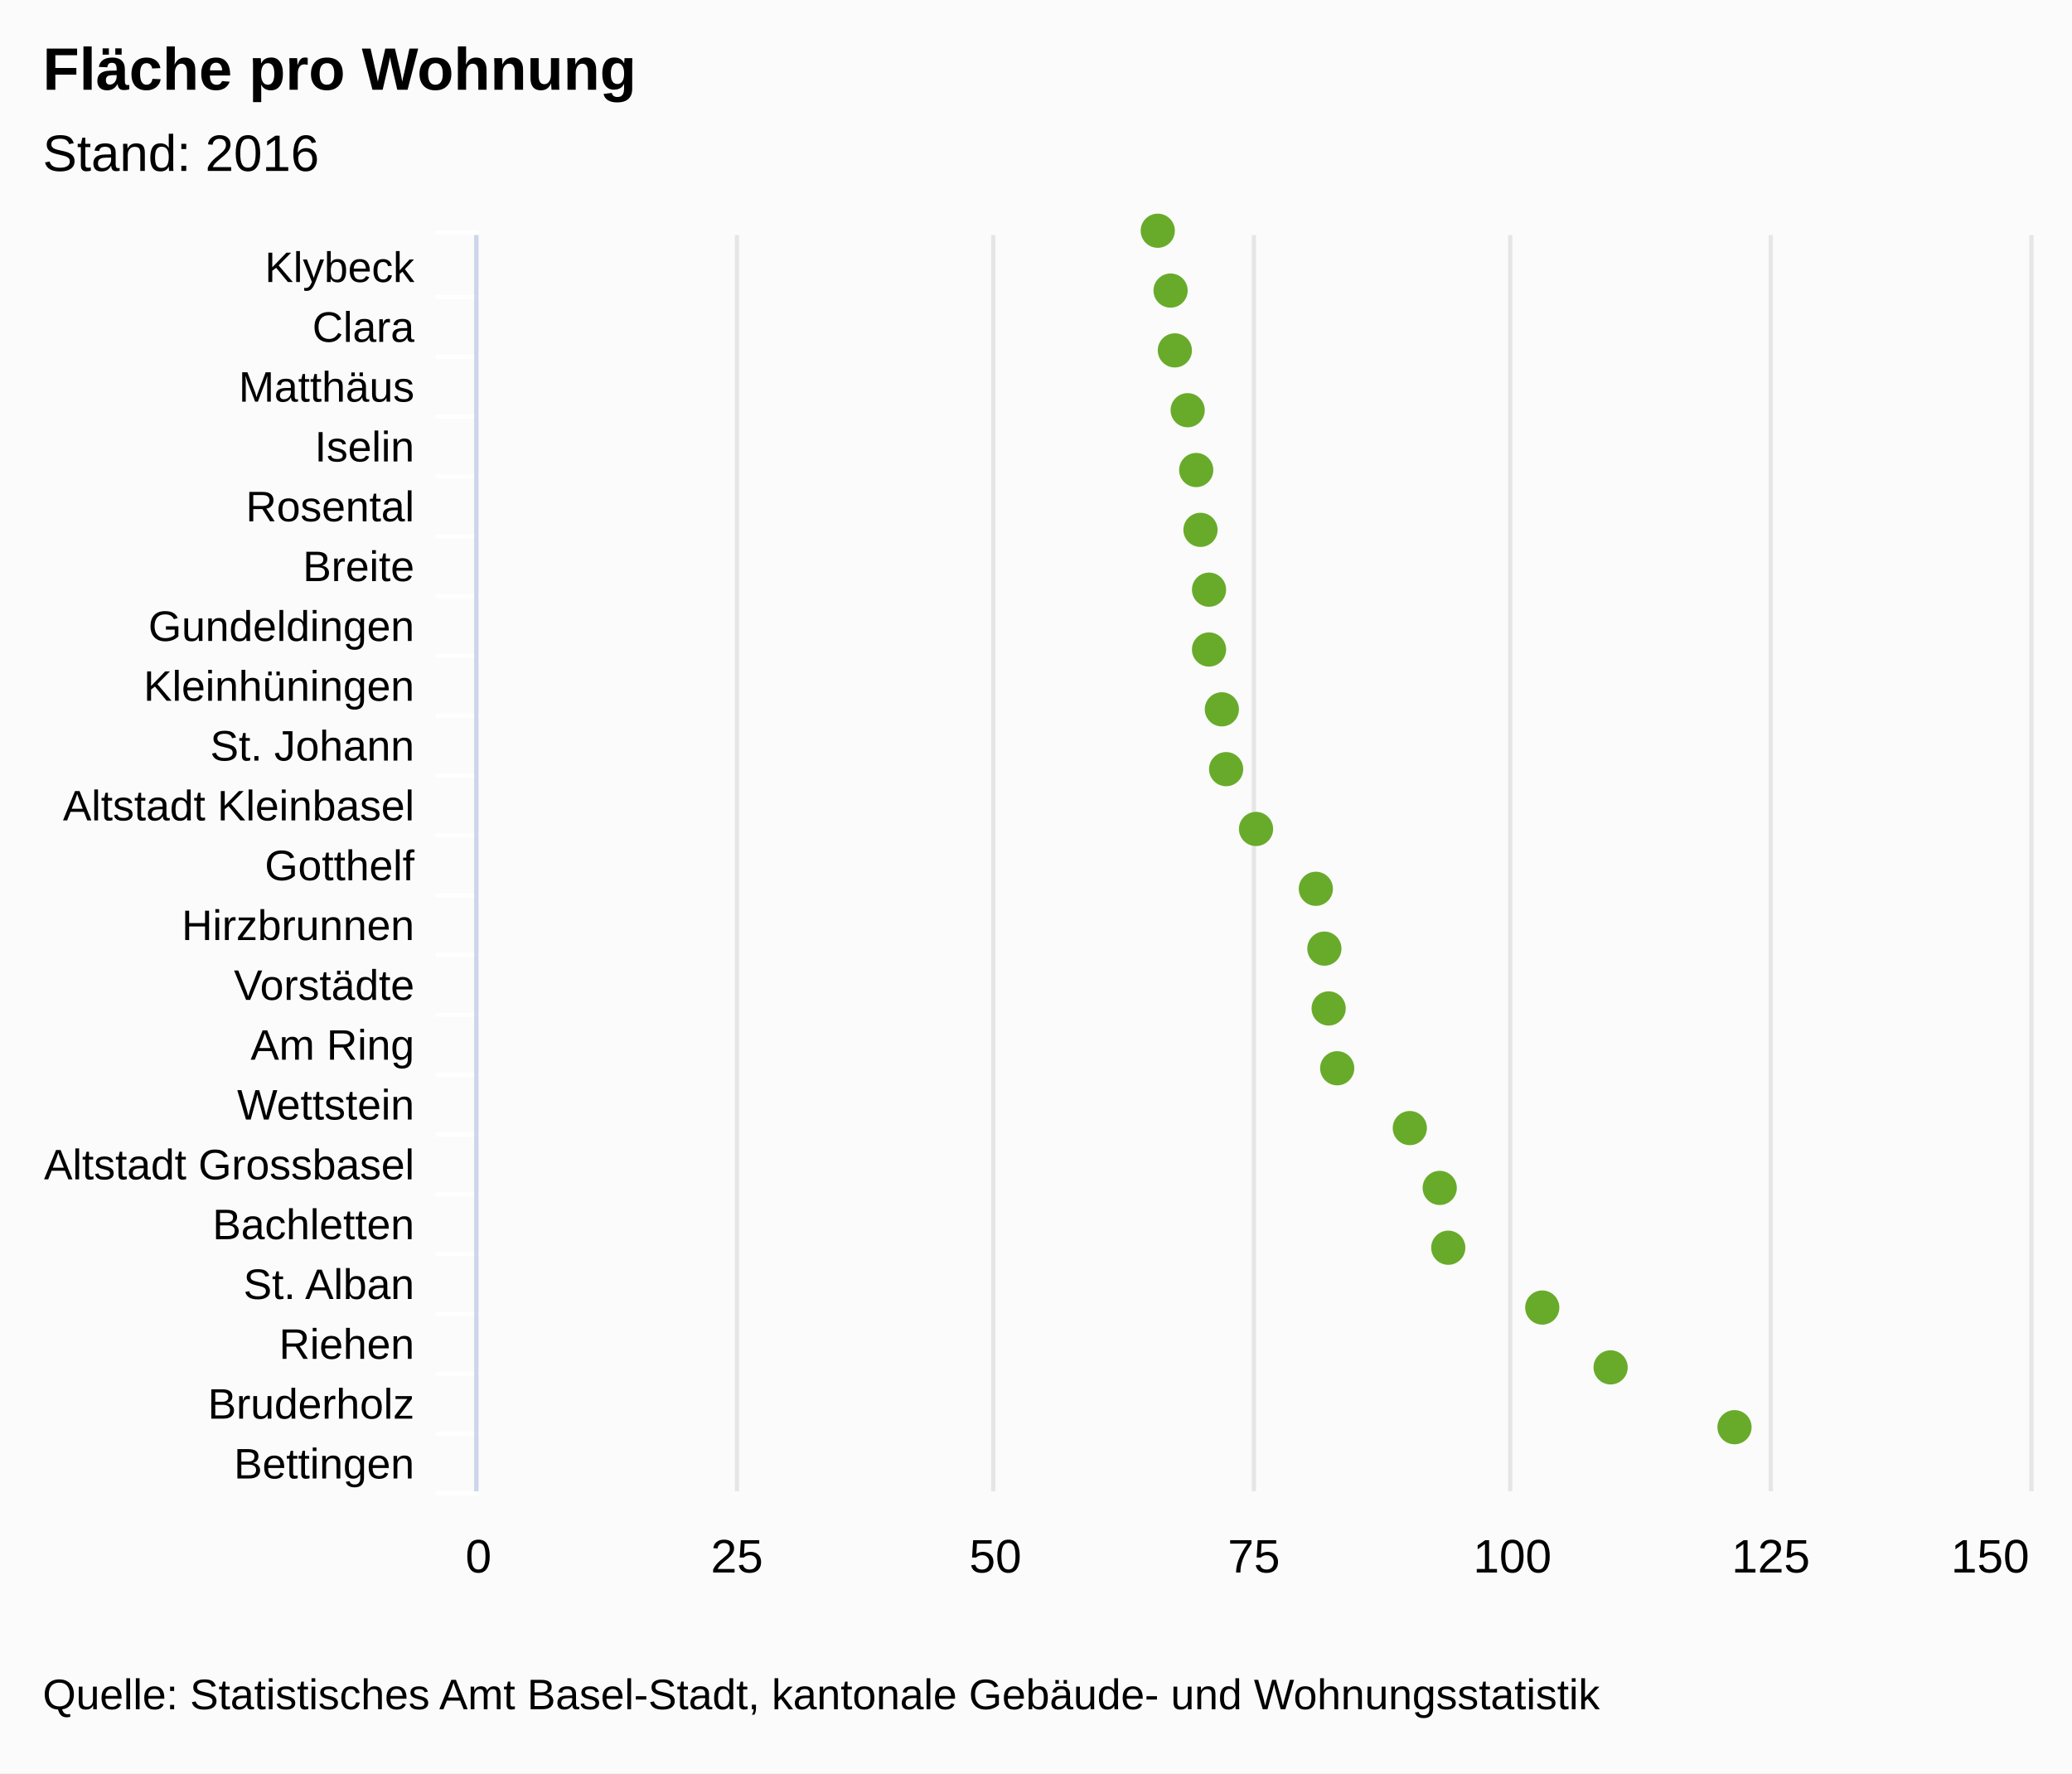
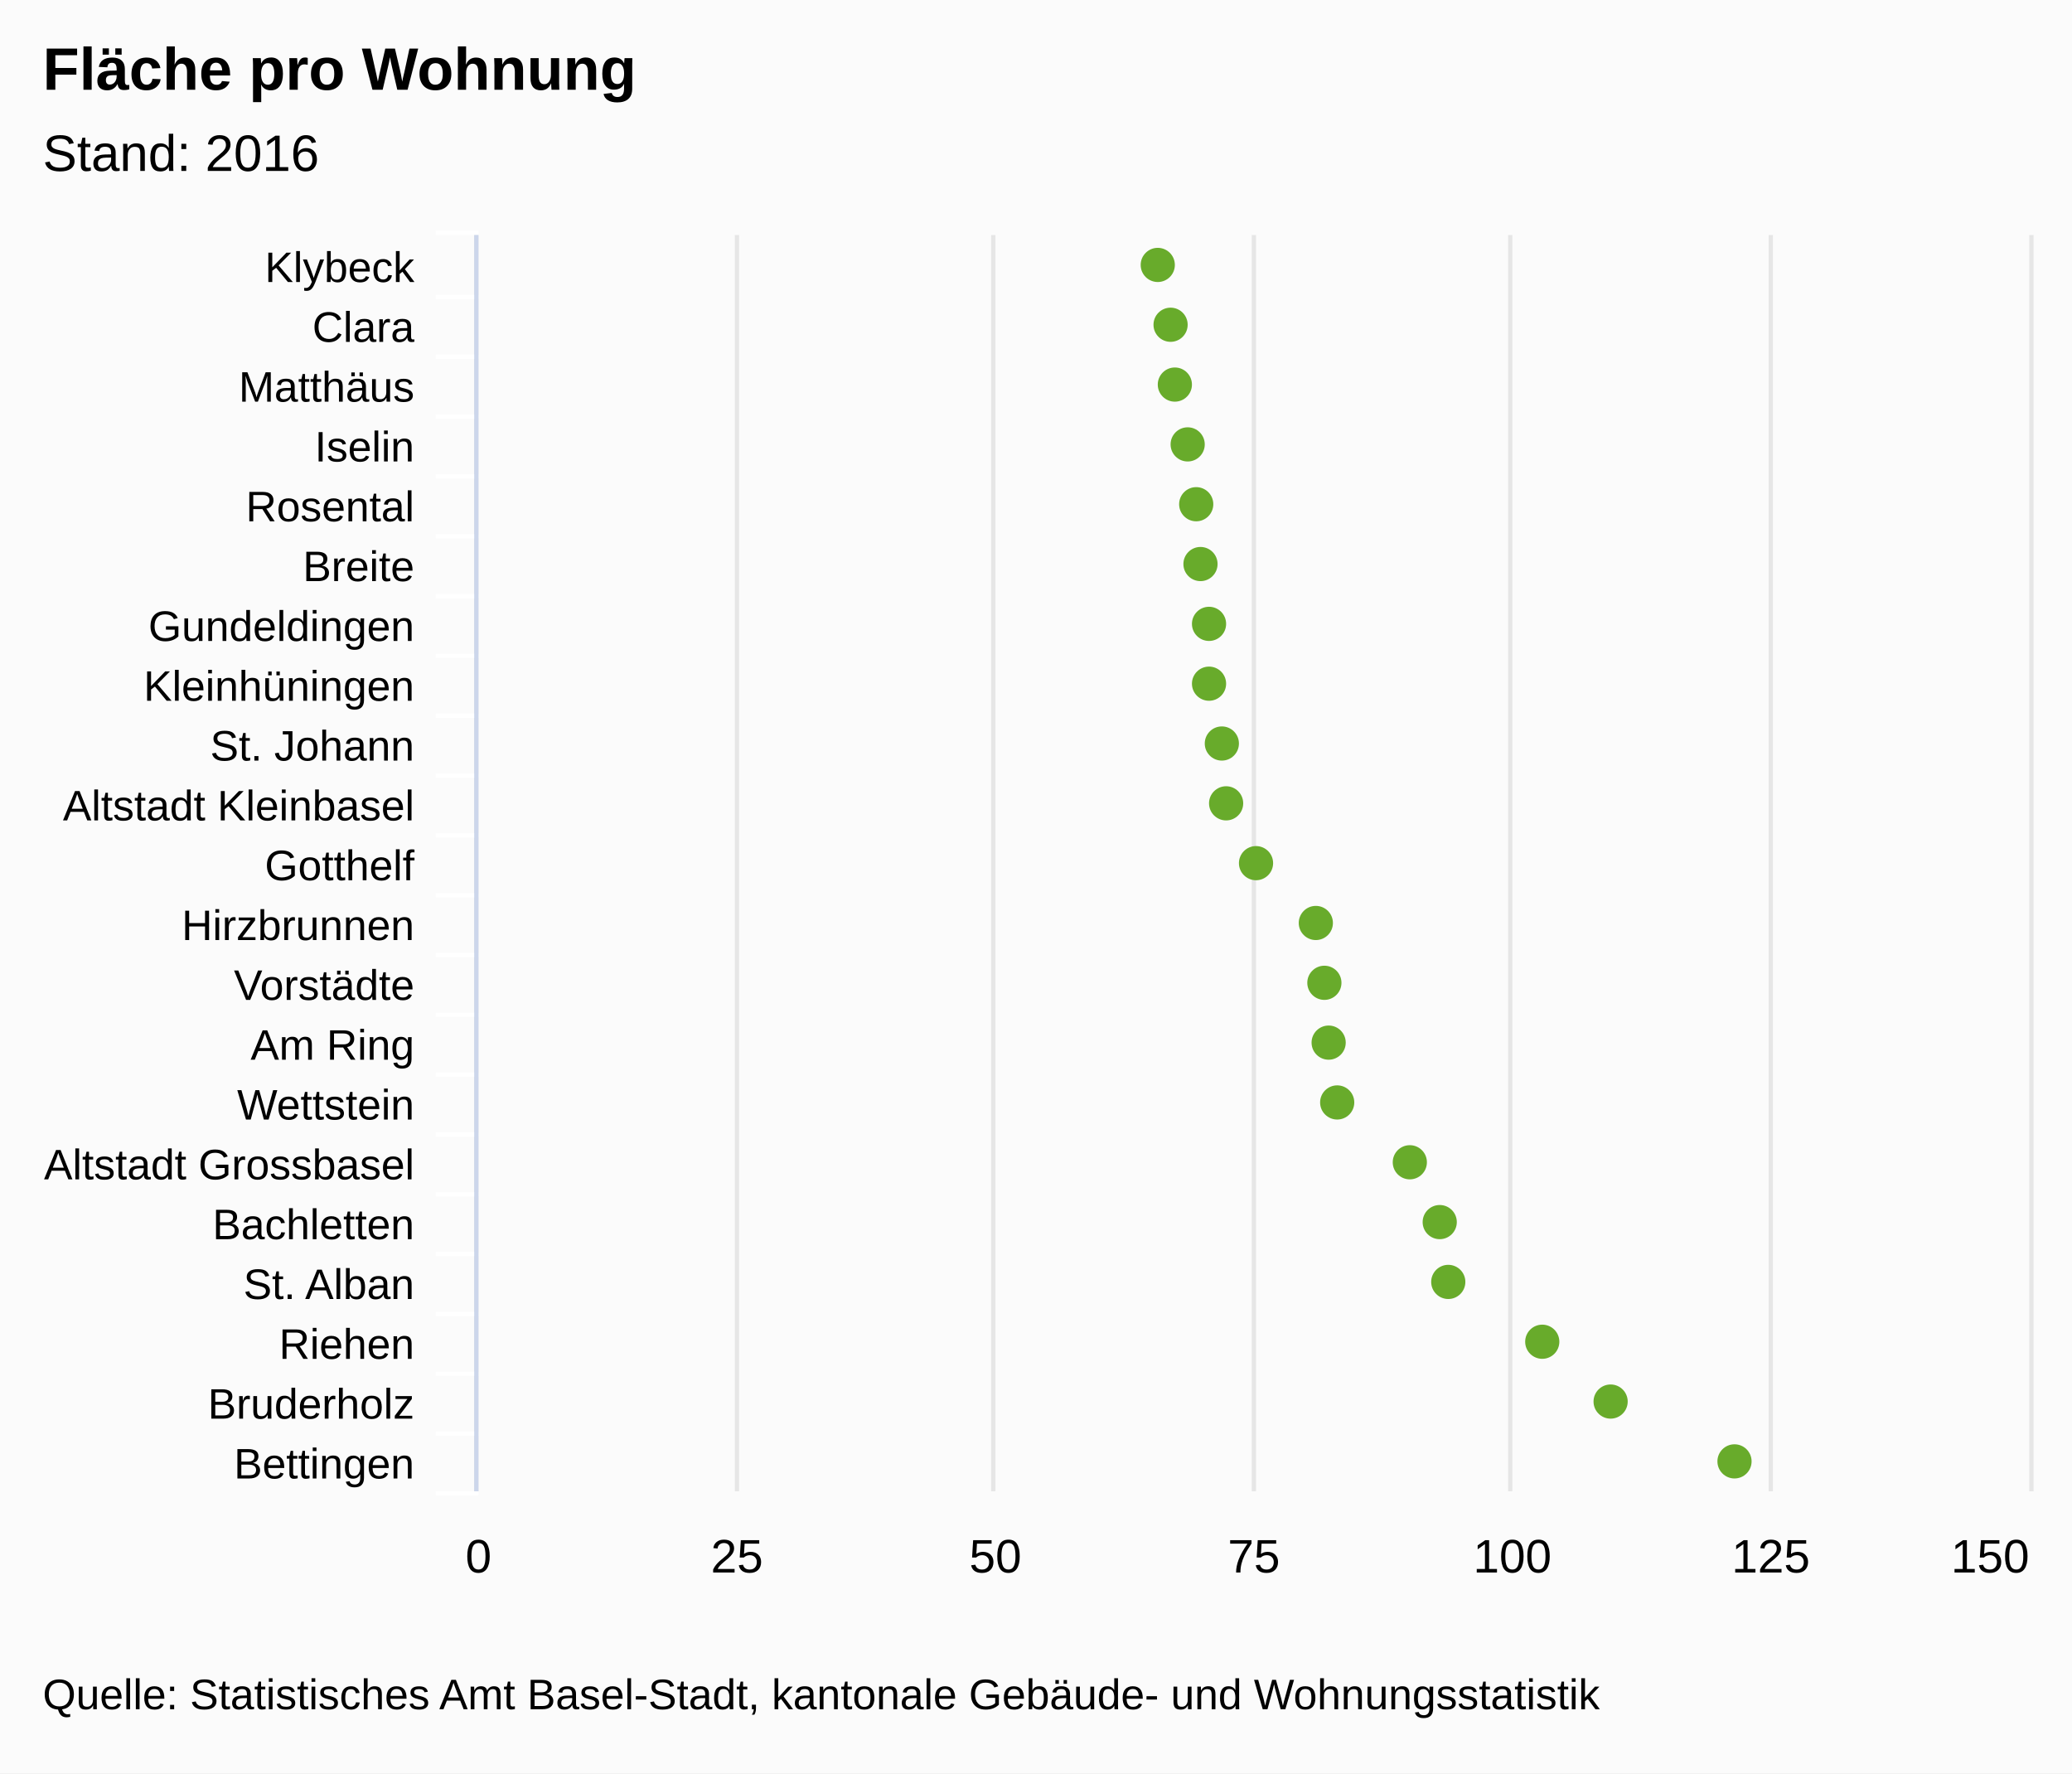
- <svg xmlns="http://www.w3.org/2000/svg" class="highcharts-root" viewBox="0 0 485 415" font-family="arial" font-size="12">
-   <rect fill="#fbfbfb" class="highcharts-background" width="485" height="415" rx="0" ry="0" />
-   <path fill="none" class="highcharts-plot-background" d="M112 55h363v294H112z" />
-   <g class="highcharts-grid highcharts-xaxis-grid">
-     <path fill="none" class="highcharts-grid-line" d="M112 69.5h363m-363 14h363m-363 14h363m-363 14h363m-363 14h363m-363 14h363m-363 14h363m-363 14h363m-363 14h363m-363 14h363m-363 14h363m-363 14h363m-363 14h363m-363 14h363m-363 14h363m-363 14h363m-363 14h363m-363 14h363m-363 14h363m-363 14h363m-363 14h363m-363-294h363" />
+ <svg xmlns="http://www.w3.org/2000/svg" version="1.1" class="highcharts-root" style="font-family:arial;font-size:12px;" width="485" height="415">
+   <defs>
+     <clipPath id="highcharts-e8sw58a-6">
+       <rect x="0" y="0" width="294" height="363" fill="none" />
+     </clipPath>
+     <clipPath id="highcharts-e8sw58a-7">
+       <rect x="0" y="0" width="294" height="363" fill="none" />
+     </clipPath>
+   </defs>
+   <rect fill="#fbfbfb" class="highcharts-background" x="0" y="0" width="485" height="415" rx="0" ry="0" />
+   <rect fill="none" class="highcharts-plot-background" x="112" y="55" width="363" height="294" />
+   <g class="highcharts-pane-group" />
+   <g class="highcharts-grid highcharts-xaxis-grid ">
+     <path fill="none" class="highcharts-grid-line" d="M 112 69.5 L 475 69.5" opacity="1" />
+     <path fill="none" class="highcharts-grid-line" d="M 112 83.5 L 475 83.5" opacity="1" />
+     <path fill="none" class="highcharts-grid-line" d="M 112 97.5 L 475 97.5" opacity="1" />
+     <path fill="none" class="highcharts-grid-line" d="M 112 111.5 L 475 111.5" opacity="1" />
+     <path fill="none" class="highcharts-grid-line" d="M 112 125.5 L 475 125.5" opacity="1" />
+     <path fill="none" class="highcharts-grid-line" d="M 112 139.5 L 475 139.5" opacity="1" />
+     <path fill="none" class="highcharts-grid-line" d="M 112 153.5 L 475 153.5" opacity="1" />
+     <path fill="none" class="highcharts-grid-line" d="M 112 167.5 L 475 167.5" opacity="1" />
+     <path fill="none" class="highcharts-grid-line" d="M 112 181.5 L 475 181.5" opacity="1" />
+     <path fill="none" class="highcharts-grid-line" d="M 112 195.5 L 475 195.5" opacity="1" />
+     <path fill="none" class="highcharts-grid-line" d="M 112 209.5 L 475 209.5" opacity="1" />
+     <path fill="none" class="highcharts-grid-line" d="M 112 223.5 L 475 223.5" opacity="1" />
+     <path fill="none" class="highcharts-grid-line" d="M 112 237.5 L 475 237.5" opacity="1" />
+     <path fill="none" class="highcharts-grid-line" d="M 112 251.5 L 475 251.5" opacity="1" />
+     <path fill="none" class="highcharts-grid-line" d="M 112 265.5 L 475 265.5" opacity="1" />
+     <path fill="none" class="highcharts-grid-line" d="M 112 279.5 L 475 279.5" opacity="1" />
+     <path fill="none" class="highcharts-grid-line" d="M 112 293.5 L 475 293.5" opacity="1" />
+     <path fill="none" class="highcharts-grid-line" d="M 112 307.5 L 475 307.5" opacity="1" />
+     <path fill="none" class="highcharts-grid-line" d="M 112 321.5 L 475 321.5" opacity="1" />
+     <path fill="none" class="highcharts-grid-line" d="M 112 335.5 L 475 335.5" opacity="1" />
+     <path fill="none" class="highcharts-grid-line" d="M 112 349.5 L 475 349.5" opacity="1" />
+     <path fill="none" class="highcharts-grid-line" d="M 112 55.5 L 475 55.5" opacity="1" />
  </g>
-   <g class="highcharts-grid highcharts-yaxis-grid">
-     <path fill="none" stroke="#e6e6e6" class="highcharts-grid-line" d="M111.5 55v294m61-294v294m60-294v294m61-294v294m60-294v294m61-294v294m61-294v294" />
+   <g class="highcharts-grid highcharts-yaxis-grid ">
+     <path fill="none" stroke="#e6e6e6" stroke-width="1" class="highcharts-grid-line" d="M 111.5 55 L 111.5 349" opacity="1" />
+     <path fill="none" stroke="#e6e6e6" stroke-width="1" class="highcharts-grid-line" d="M 172.5 55 L 172.5 349" opacity="1" />
+     <path fill="none" stroke="#e6e6e6" stroke-width="1" class="highcharts-grid-line" d="M 232.5 55 L 232.5 349" opacity="1" />
+     <path fill="none" stroke="#e6e6e6" stroke-width="1" class="highcharts-grid-line" d="M 293.5 55 L 293.5 349" opacity="1" />
+     <path fill="none" stroke="#e6e6e6" stroke-width="1" class="highcharts-grid-line" d="M 353.5 55 L 353.5 349" opacity="1" />
+     <path fill="none" stroke="#e6e6e6" stroke-width="1" class="highcharts-grid-line" d="M 414.5 55 L 414.5 349" opacity="1" />
+     <path fill="none" stroke="#e6e6e6" stroke-width="1" class="highcharts-grid-line" d="M 475.5 55 L 475.5 349" opacity="1" />
  </g>
-   <path fill="none" class="highcharts-plot-border" d="M112 55h363v294H112z" />
-   <g class="highcharts-axis highcharts-xaxis">
-     <path fill="none" class="highcharts-tick" stroke="#FFF" d="M112 69.5h-10m10 14h-10m10 14h-10m10 14h-10m10 14h-10m10 14h-10m10 14h-10m10 14h-10m10 14h-10m10 14h-10m10 14h-10m10 14h-10m10 14h-10m10 14h-10m10 14h-10m10 14h-10m10 14h-10m10 14h-10m10 14h-10m10 14h-10m10 14h-10m10-295h-10" />
-     <path fill="none" class="highcharts-axis-line" stroke="#ccd6eb" d="M111.5 55v294" />
+   <rect fill="none" class="highcharts-plot-border" x="112" y="55" width="363" height="294" />
+   <g class="highcharts-axis highcharts-xaxis ">
+     <path fill="none" class="highcharts-tick" stroke="#FFFFFF" stroke-width="1" d="M 112 69.5 L 102 69.5" opacity="1" />
+     <path fill="none" class="highcharts-tick" stroke="#FFFFFF" stroke-width="1" d="M 112 83.5 L 102 83.5" opacity="1" />
+     <path fill="none" class="highcharts-tick" stroke="#FFFFFF" stroke-width="1" d="M 112 97.5 L 102 97.5" opacity="1" />
+     <path fill="none" class="highcharts-tick" stroke="#FFFFFF" stroke-width="1" d="M 112 111.5 L 102 111.5" opacity="1" />
+     <path fill="none" class="highcharts-tick" stroke="#FFFFFF" stroke-width="1" d="M 112 125.5 L 102 125.5" opacity="1" />
+     <path fill="none" class="highcharts-tick" stroke="#FFFFFF" stroke-width="1" d="M 112 139.5 L 102 139.5" opacity="1" />
+     <path fill="none" class="highcharts-tick" stroke="#FFFFFF" stroke-width="1" d="M 112 153.5 L 102 153.5" opacity="1" />
+     <path fill="none" class="highcharts-tick" stroke="#FFFFFF" stroke-width="1" d="M 112 167.5 L 102 167.5" opacity="1" />
+     <path fill="none" class="highcharts-tick" stroke="#FFFFFF" stroke-width="1" d="M 112 181.5 L 102 181.5" opacity="1" />
+     <path fill="none" class="highcharts-tick" stroke="#FFFFFF" stroke-width="1" d="M 112 195.5 L 102 195.5" opacity="1" />
+     <path fill="none" class="highcharts-tick" stroke="#FFFFFF" stroke-width="1" d="M 112 209.5 L 102 209.5" opacity="1" />
+     <path fill="none" class="highcharts-tick" stroke="#FFFFFF" stroke-width="1" d="M 112 223.5 L 102 223.5" opacity="1" />
+     <path fill="none" class="highcharts-tick" stroke="#FFFFFF" stroke-width="1" d="M 112 237.5 L 102 237.5" opacity="1" />
+     <path fill="none" class="highcharts-tick" stroke="#FFFFFF" stroke-width="1" d="M 112 251.5 L 102 251.5" opacity="1" />
+     <path fill="none" class="highcharts-tick" stroke="#FFFFFF" stroke-width="1" d="M 112 265.5 L 102 265.5" opacity="1" />
+     <path fill="none" class="highcharts-tick" stroke="#FFFFFF" stroke-width="1" d="M 112 279.5 L 102 279.5" opacity="1" />
+     <path fill="none" class="highcharts-tick" stroke="#FFFFFF" stroke-width="1" d="M 112 293.5 L 102 293.5" opacity="1" />
+     <path fill="none" class="highcharts-tick" stroke="#FFFFFF" stroke-width="1" d="M 112 307.5 L 102 307.5" opacity="1" />
+     <path fill="none" class="highcharts-tick" stroke="#FFFFFF" stroke-width="1" d="M 112 321.5 L 102 321.5" opacity="1" />
+     <path fill="none" class="highcharts-tick" stroke="#FFFFFF" stroke-width="1" d="M 112 335.5 L 102 335.5" opacity="1" />
+     <path fill="none" class="highcharts-tick" stroke="#FFFFFF" stroke-width="1" d="M 112 349.5 L 102 349.5" opacity="1" />
+     <path fill="none" class="highcharts-tick" stroke="#FFFFFF" stroke-width="1" d="M 112 54.5 L 102 54.5" opacity="1" />
+     <path fill="none" class="highcharts-axis-line" stroke="#ccd6eb" stroke-width="1" d="M 111.5 55 L 111.5 349" />
  </g>
-   <g class="highcharts-axis highcharts-yaxis">
-     <path fill="none" class="highcharts-axis-line" d="M112 349h363" />
+   <g class="highcharts-axis highcharts-yaxis ">
+     <path fill="none" class="highcharts-axis-line" d="M 112 349 L 475 349" />
  </g>
  <g class="highcharts-series-group">
-     <g class="highcharts-markers highcharts-series-0 highcharts-scatter-series highcharts-color-undefined">
-       <path fill="#68AB2B" d="M271 58a4 4 0 1 1 .004 0zm3 14a4 4 0 1 1 .004 0zm1 14a4 4 0 1 1 .004 0zm3 14a4 4 0 1 1 .004 0zm2 14a4 4 0 1 1 .004 0zm1 14a4 4 0 1 1 .004 0zm2 14a4 4 0 1 1 .004 0zm0 14a4 4 0 1 1 .004 0zm3 14a4 4 0 1 1 .004 0zm1 14a4 4 0 1 1 .004 0zm7 14a4 4 0 1 1 .004 0zm14 14a4 4 0 1 1 .004 0zm2 14a4 4 0 1 1 .004 0zm1 14a4 4 0 1 1 .004 0zm2 14a4 4 0 1 1 .004 0zm17 14a4 4 0 1 1 .004 0zm7 14a4 4 0 1 1 .004 0zm2 14a4 4 0 1 1 .004 0zm22 14a4 4 0 1 1 .004 0zm16 14a4 4 0 1 1 .004 0zm29 14a4 4 0 1 1 .004 0z" class="highcharts-point" />
+     <g class="highcharts-series highcharts-series-0 highcharts-scatter-series highcharts-color-undefined " transform="translate(475,349) rotate(90) scale(-1,1) scale(1 1)" clip-path="url(#highcharts-e8sw58a-7)" />
+     <g class="highcharts-markers highcharts-series-0 highcharts-scatter-series highcharts-color-undefined " transform="translate(475,349) rotate(90) scale(-1,1) scale(1 1)" clip-path="none">
+       <path fill="#68AB2B" d="M 291 204 A 4 4 0 1 1 291 203.996 Z" class="highcharts-point" />
+       <path fill="#68AB2B" d="M 277 201 A 4 4 0 1 1 277 200.996 Z" class="highcharts-point" />
+       <path fill="#68AB2B" d="M 263 200 A 4 4 0 1 1 263 199.996 Z" class="highcharts-point" />
+       <path fill="#68AB2B" d="M 249 197 A 4 4 0 1 1 249 196.996 Z" class="highcharts-point" />
+       <path fill="#68AB2B" d="M 235 195 A 4 4 0 1 1 235 194.996 Z" class="highcharts-point" />
+       <path fill="#68AB2B" d="M 221 194 A 4 4 0 1 1 221 193.996 Z" class="highcharts-point" />
+       <path fill="#68AB2B" d="M 207 192 A 4 4 0 1 1 207 191.996 Z" class="highcharts-point" />
+       <path fill="#68AB2B" d="M 193 192 A 4 4 0 1 1 193 191.996 Z" class="highcharts-point" />
+       <path fill="#68AB2B" d="M 179 189 A 4 4 0 1 1 179 188.996 Z" class="highcharts-point" />
+       <path fill="#68AB2B" d="M 165 188 A 4 4 0 1 1 165 187.996 Z" class="highcharts-point" />
+       <path fill="#68AB2B" d="M 151 181 A 4 4 0 1 1 151 180.996 Z" class="highcharts-point" />
+       <path fill="#68AB2B" d="M 137 167 A 4 4 0 1 1 137 166.996 Z" class="highcharts-point" />
+       <path fill="#68AB2B" d="M 123 165 A 4 4 0 1 1 123 164.996 Z" class="highcharts-point" />
+       <path fill="#68AB2B" d="M 109 164 A 4 4 0 1 1 109 163.996 Z" class="highcharts-point" />
+       <path fill="#68AB2B" d="M 95 162 A 4 4 0 1 1 95 161.996 Z" class="highcharts-point" />
+       <path fill="#68AB2B" d="M 81 145 A 4 4 0 1 1 81 144.996 Z" class="highcharts-point" />
+       <path fill="#68AB2B" d="M 67 138 A 4 4 0 1 1 67 137.996 Z" class="highcharts-point" />
+       <path fill="#68AB2B" d="M 53 136 A 4 4 0 1 1 53 135.996 Z" class="highcharts-point" />
+       <path fill="#68AB2B" d="M 39 114 A 4 4 0 1 1 39 113.996 Z" class="highcharts-point" />
+       <path fill="#68AB2B" d="M 25 98 A 4 4 0 1 1 25 97.996 Z" class="highcharts-point" />
+       <path fill="#68AB2B" d="M 11 69 A 4 4 0 1 1 11 68.996 Z" class="highcharts-point" />
    </g>
+     <g class="highcharts-series highcharts-series-1 highcharts-scatter-series highcharts-color-0 " visibility="hidden" transform="translate(475,349) rotate(90) scale(-1,1) scale(1 1)" clip-path="url(#highcharts-e8sw58a-7)" />
+     <g class="highcharts-markers highcharts-series-1 highcharts-scatter-series highcharts-color-0 " visibility="hidden" transform="translate(475,349) rotate(90) scale(-1,1) scale(1 1)" clip-path="none" />
  </g>
-   <text x="10" class="highcharts-title" y="21" color="#000" font-size="14" font-weight="700">
+   <text x="10" text-anchor="start" class="highcharts-title" style="color:#000000;font-size:14px;font-weight:bold;font-family:arial;fill:#000000;" y="21">
    <tspan>Fläche pro Wohnung</tspan>
  </text>
-   <text x="10" class="highcharts-subtitle" y="40" color="#000" font-weight="400">
+   <text x="10" text-anchor="start" class="highcharts-subtitle" style="color:#000000;font-size:12px;font-weight:normal;font-family:arial;fill:#000000;" y="40">
    <tspan>Stand: 2016</tspan>
  </text>
-   <g class="highcharts-axis-labels highcharts-xaxis-labels" text-anchor="end" color="#000" cursor="default" font-size="10">
-     <text x="97" y="66">
+   <g class="highcharts-axis-labels highcharts-xaxis-labels ">
+     <text x="97" style="color:#000000;cursor:default;font-size:10px;fill:#000000;" text-anchor="end" transform="translate(0,0)" y="66" opacity="1">
      <tspan>Klybeck</tspan>
    </text>
-     <text x="97" y="80">
+     <text x="97" style="color:#000000;cursor:default;font-size:10px;fill:#000000;" text-anchor="end" transform="translate(0,0)" y="80" opacity="1">
      <tspan>Clara</tspan>
    </text>
-     <text x="97" y="94">
+     <text x="97" style="color:#000000;cursor:default;font-size:10px;fill:#000000;" text-anchor="end" transform="translate(0,0)" y="94" opacity="1">
      <tspan>Matthäus</tspan>
    </text>
-     <text x="97" y="108">
+     <text x="97" style="color:#000000;cursor:default;font-size:10px;fill:#000000;" text-anchor="end" transform="translate(0,0)" y="108" opacity="1">
      <tspan>Iselin</tspan>
    </text>
-     <text x="97" y="122">
+     <text x="97" style="color:#000000;cursor:default;font-size:10px;fill:#000000;" text-anchor="end" transform="translate(0,0)" y="122" opacity="1">
      <tspan>Rosental</tspan>
    </text>
-     <text x="97" y="136">
+     <text x="97" style="color:#000000;cursor:default;font-size:10px;fill:#000000;" text-anchor="end" transform="translate(0,0)" y="136" opacity="1">
      <tspan>Breite</tspan>
    </text>
-     <text x="97" y="150">
+     <text x="97" style="color:#000000;cursor:default;font-size:10px;fill:#000000;" text-anchor="end" transform="translate(0,0)" y="150" opacity="1">
      <tspan>Gundeldingen</tspan>
    </text>
-     <text x="97" y="164">
+     <text x="97" style="color:#000000;cursor:default;font-size:10px;fill:#000000;" text-anchor="end" transform="translate(0,0)" y="164" opacity="1">
      <tspan>Kleinhüningen</tspan>
    </text>
-     <text x="97" y="178">
+     <text x="97" style="color:#000000;cursor:default;font-size:10px;fill:#000000;" text-anchor="end" transform="translate(0,0)" y="178" opacity="1">
      <tspan>St. Johann</tspan>
    </text>
-     <text x="97" y="192">
+     <text x="97" style="color:#000000;cursor:default;font-size:10px;fill:#000000;" text-anchor="end" transform="translate(0,0)" y="192" opacity="1">
      <tspan>Altstadt Kleinbasel</tspan>
    </text>
-     <text x="97" y="206">
+     <text x="97" style="color:#000000;cursor:default;font-size:10px;fill:#000000;" text-anchor="end" transform="translate(0,0)" y="206" opacity="1">
      <tspan>Gotthelf</tspan>
    </text>
-     <text x="97" y="220">
+     <text x="97" style="color:#000000;cursor:default;font-size:10px;fill:#000000;" text-anchor="end" transform="translate(0,0)" y="220" opacity="1">
      <tspan>Hirzbrunnen</tspan>
    </text>
-     <text x="97" y="234">
+     <text x="97" style="color:#000000;cursor:default;font-size:10px;fill:#000000;" text-anchor="end" transform="translate(0,0)" y="234" opacity="1">
      <tspan>Vorstädte</tspan>
    </text>
-     <text x="97" y="248">
+     <text x="97" style="color:#000000;cursor:default;font-size:10px;fill:#000000;" text-anchor="end" transform="translate(0,0)" y="248" opacity="1">
      <tspan>Am Ring</tspan>
    </text>
-     <text x="97" y="262">
+     <text x="97" style="color:#000000;cursor:default;font-size:10px;fill:#000000;" text-anchor="end" transform="translate(0,0)" y="262" opacity="1">
      <tspan>Wettstein</tspan>
    </text>
-     <text x="97" y="276">
+     <text x="97" style="color:#000000;cursor:default;font-size:10px;fill:#000000;" text-anchor="end" transform="translate(0,0)" y="276" opacity="1">
      <tspan>Altstadt Grossbasel</tspan>
    </text>
-     <text x="97" y="290">
+     <text x="97" style="color:#000000;cursor:default;font-size:10px;fill:#000000;" text-anchor="end" transform="translate(0,0)" y="290" opacity="1">
      <tspan>Bachletten</tspan>
    </text>
-     <text x="97" y="304">
+     <text x="97" style="color:#000000;cursor:default;font-size:10px;fill:#000000;" text-anchor="end" transform="translate(0,0)" y="304" opacity="1">
      <tspan>St. Alban</tspan>
    </text>
-     <text x="97" y="318">
+     <text x="97" style="color:#000000;cursor:default;font-size:10px;fill:#000000;" text-anchor="end" transform="translate(0,0)" y="318" opacity="1">
      <tspan>Riehen</tspan>
    </text>
-     <text x="97" y="332">
+     <text x="97" style="color:#000000;cursor:default;font-size:10px;fill:#000000;" text-anchor="end" transform="translate(0,0)" y="332" opacity="1">
      <tspan>Bruderholz</tspan>
    </text>
-     <text x="97" y="346">
+     <text x="97" style="color:#000000;cursor:default;font-size:10px;fill:#000000;" text-anchor="end" transform="translate(0,0)" y="346" opacity="1">
      <tspan>Bettingen</tspan>
    </text>
  </g>
-   <g class="highcharts-axis-labels highcharts-yaxis-labels" text-anchor="middle" color="#000" cursor="default" font-size="11">
-     <text x="112" y="368">
-             0
-         </text>
-     <text x="354" y="368">
-             100
-         </text>
-     <text x="172.5" y="368">
-             25
-         </text>
-     <text x="233" y="368">
-             50
-         </text>
-     <text x="293.5" y="368">
-             75
-         </text>
-     <text x="414.5" y="368">
-             125
-         </text>
-     <text x="465.836" y="368">
-             150
-         </text>
+   <g class="highcharts-axis-labels highcharts-yaxis-labels ">
+     <text x="112" style="color:#000000;cursor:default;font-size:11px;fill:#000000;" text-anchor="middle" transform="translate(0,0)" y="368" opacity="1">0</text>
+     <text x="354" style="color:#000000;cursor:default;font-size:11px;fill:#000000;" text-anchor="middle" transform="translate(0,0)" y="368" opacity="1">100</text>
+     <text x="172.5" style="color:#000000;cursor:default;font-size:11px;fill:#000000;" text-anchor="middle" transform="translate(0,0)" y="368" opacity="1">25</text>
+     <text x="233" style="color:#000000;cursor:default;font-size:11px;fill:#000000;" text-anchor="middle" transform="translate(0,0)" y="368" opacity="1">50</text>
+     <text x="293.5" style="color:#000000;cursor:default;font-size:11px;fill:#000000;" text-anchor="middle" transform="translate(0,0)" y="368" opacity="1">75</text>
+     <text x="414.5" style="color:#000000;cursor:default;font-size:11px;fill:#000000;" text-anchor="middle" transform="translate(0,0)" y="368" opacity="1">125</text>
+     <text x="465.836" style="color:#000000;cursor:default;font-size:11px;fill:#000000;" text-anchor="middle" transform="translate(0,0)" y="368" opacity="1">150</text>
  </g>
-   <text x="10" class="highcharts-credits" y="400" cursor="default" color="#000" font-size="10">
+   <text x="10" class="highcharts-credits" text-anchor="start" style="cursor:default;color:#000000;font-size:10px;fill:#000000;" y="400">
    <tspan>Quelle: Statistisches Amt Basel-Stadt, kantonale Gebäude- und Wohnungsstatistik</tspan>
  </text>
</svg>
